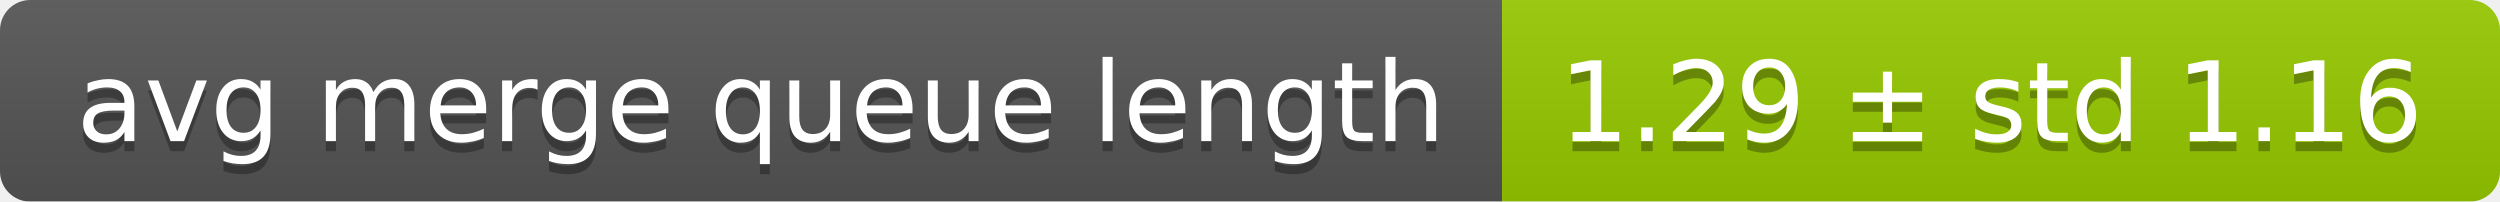
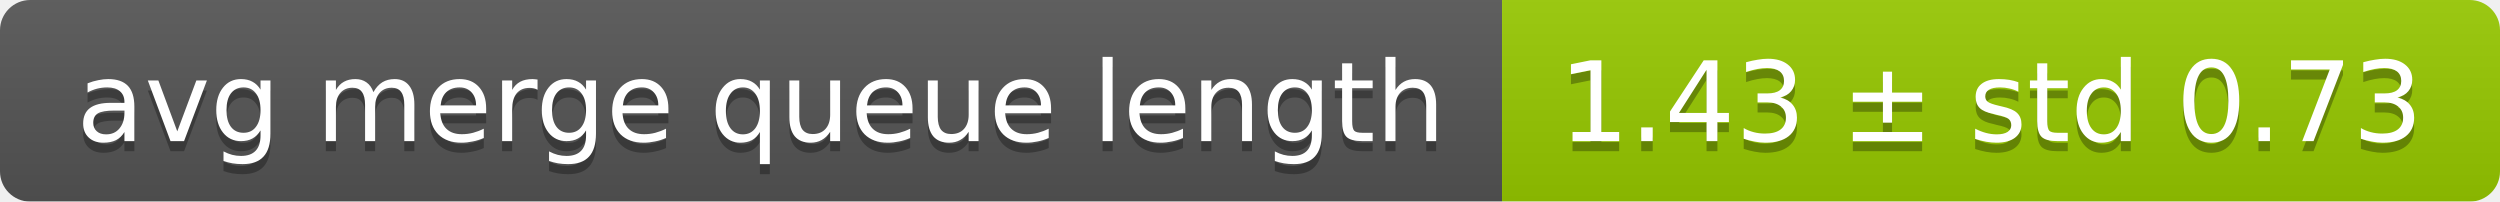
<svg xmlns="http://www.w3.org/2000/svg" width="248" height="20">
  <linearGradient id="smooth" x2="0" y2="100%">
    <stop offset="0" stop-color="#bbb" stop-opacity=".1" />
    <stop offset="1" stop-opacity=".1" />
  </linearGradient>
  <mask id="round">
    <rect width="248" height="20" rx="3" fill="#fff" />
  </mask>
  <g mask="url(#round)">
    <rect width="149" height="20" fill="#555" />
    <rect x="149" width="99" height="20" fill="#97ca00" />
    <rect width="248" height="20" fill="url(#smooth)" />
  </g>
  <g fill="#fff" text-anchor="middle" font-family="DejaVu Sans,Verdana,Geneva,sans-serif" font-size="11">
    <text x="75.5" y="15" fill="#010101" fill-opacity=".3">avg merge queue length</text>
    <text x="75.5" y="14">avg merge queue length</text>
-     <text x="197.5" y="15" fill="#010101" fill-opacity=".3">1.29 ± std 1.16</text>
-     <text x="197.5" y="14">1.29 ± std 1.16</text>
+     <text x="197.5" y="15" fill="#010101" fill-opacity=".3">1.43 ± std 0.73</text>
+     <text x="197.5" y="14">1.43 ± std 0.73</text>
  </g>
</svg>
